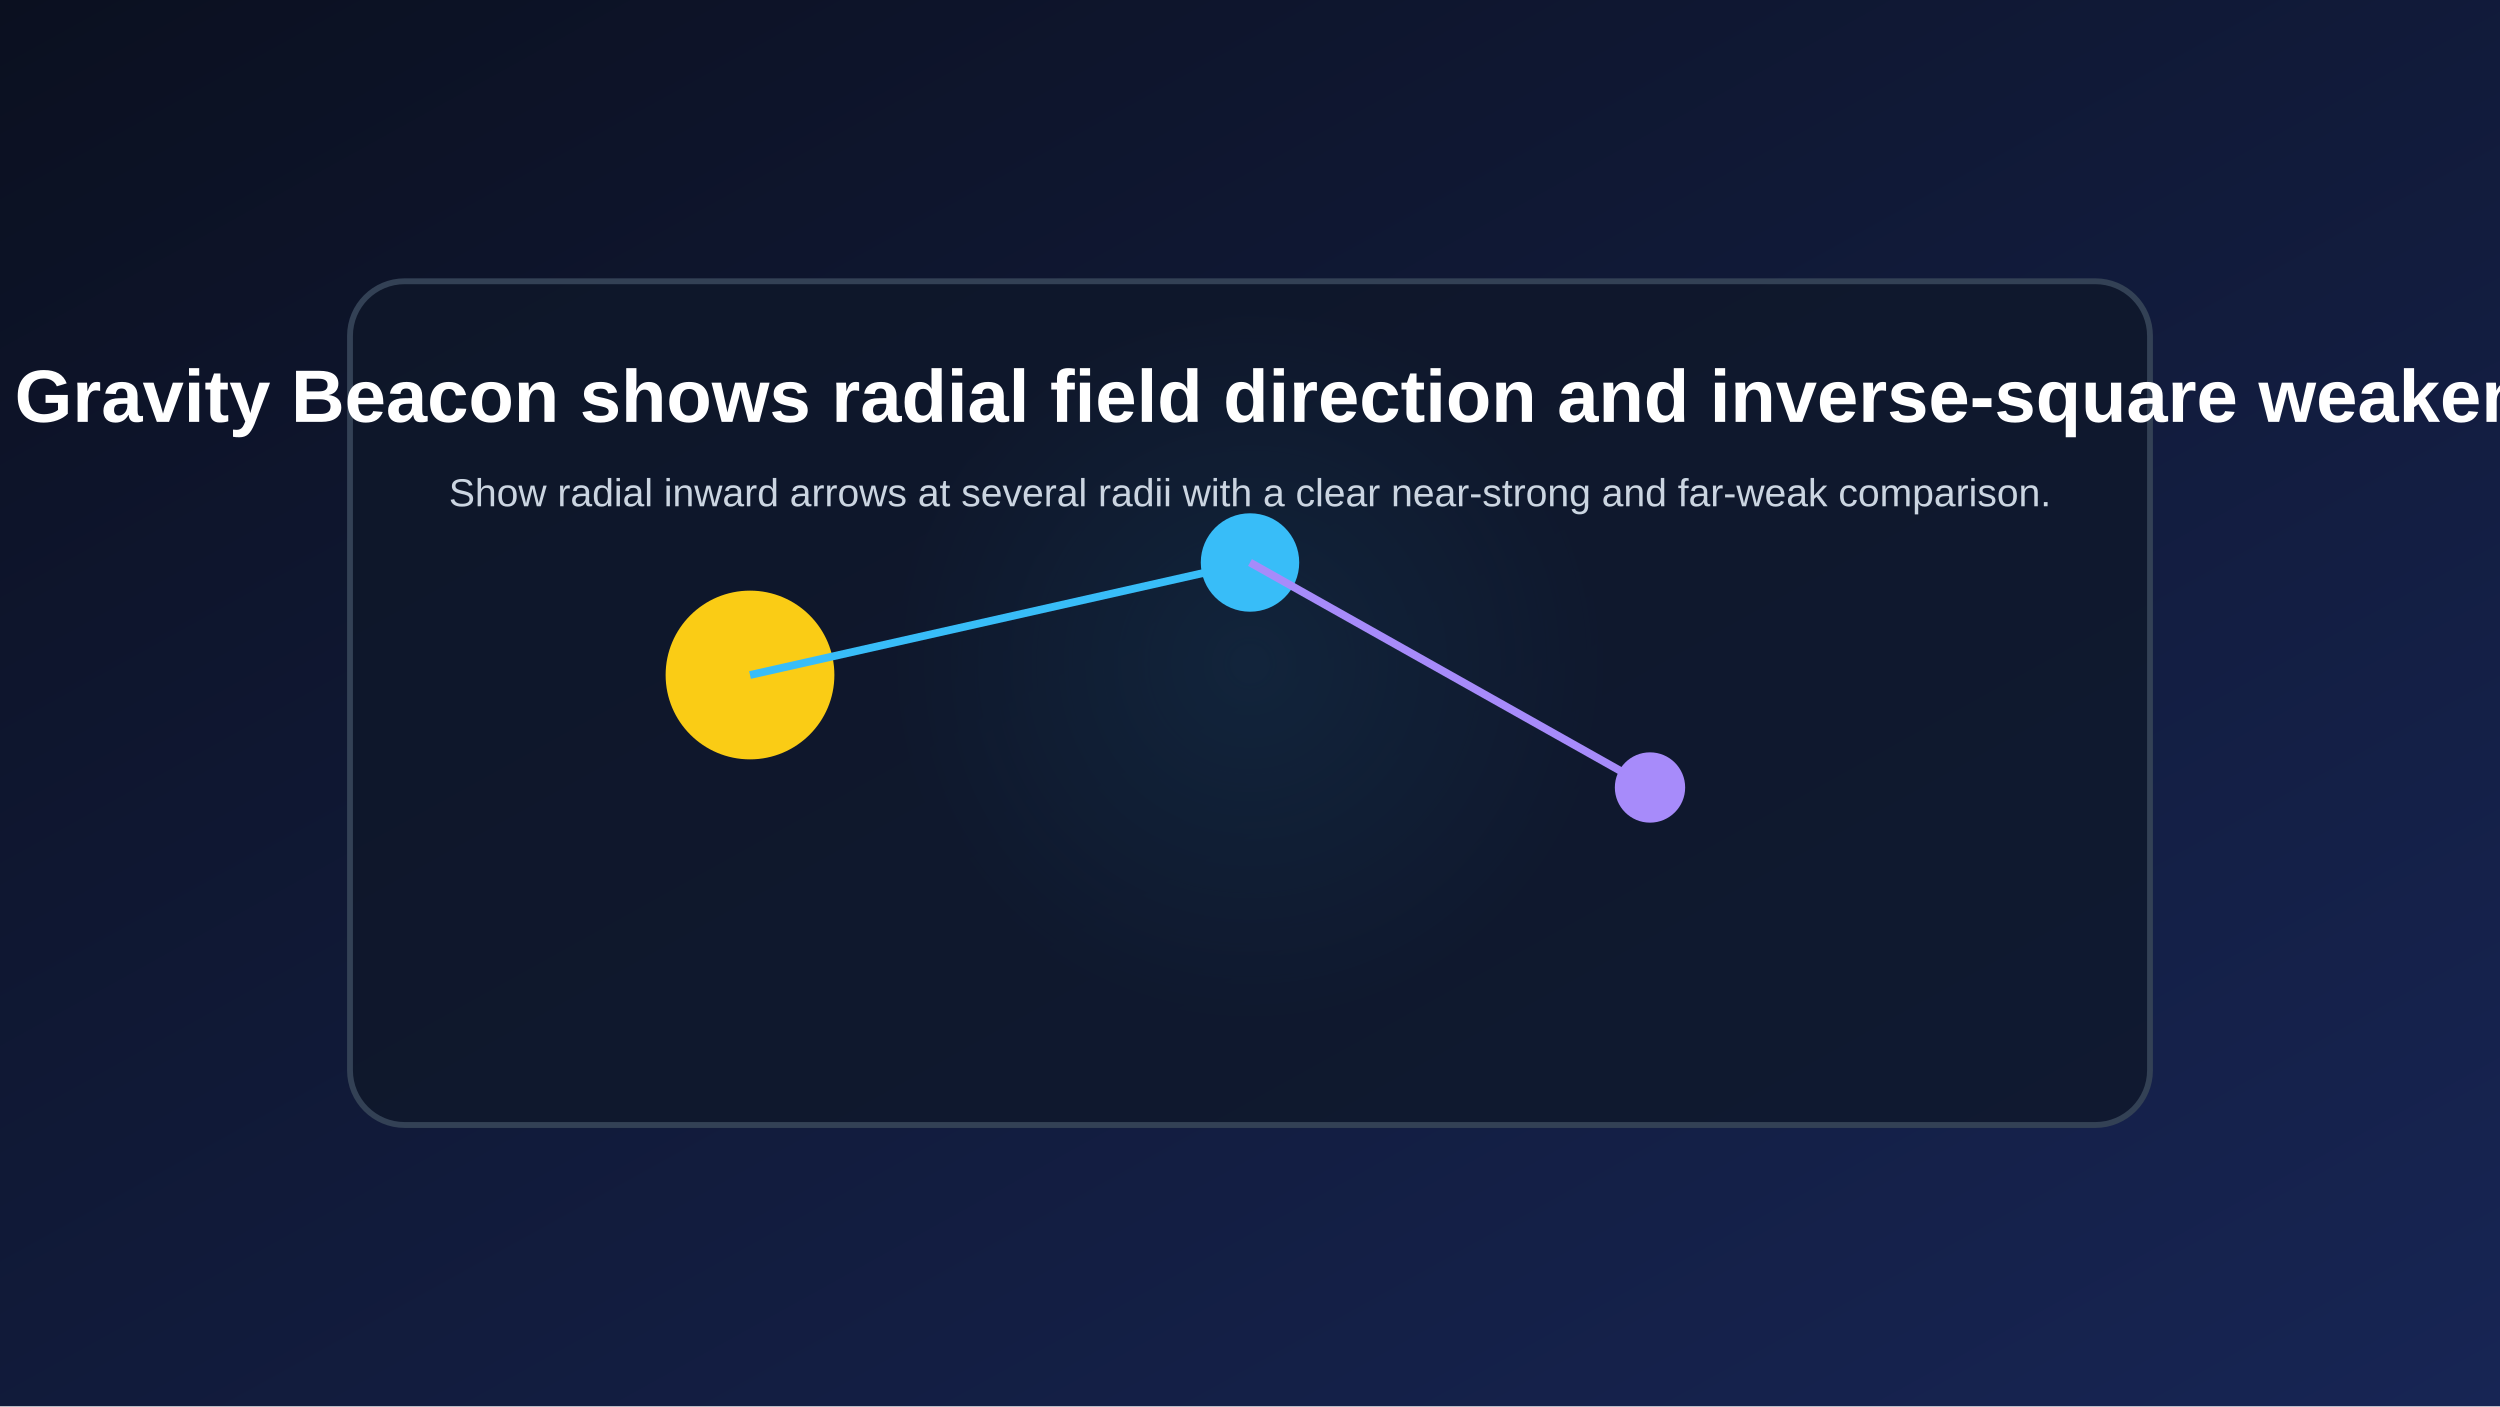
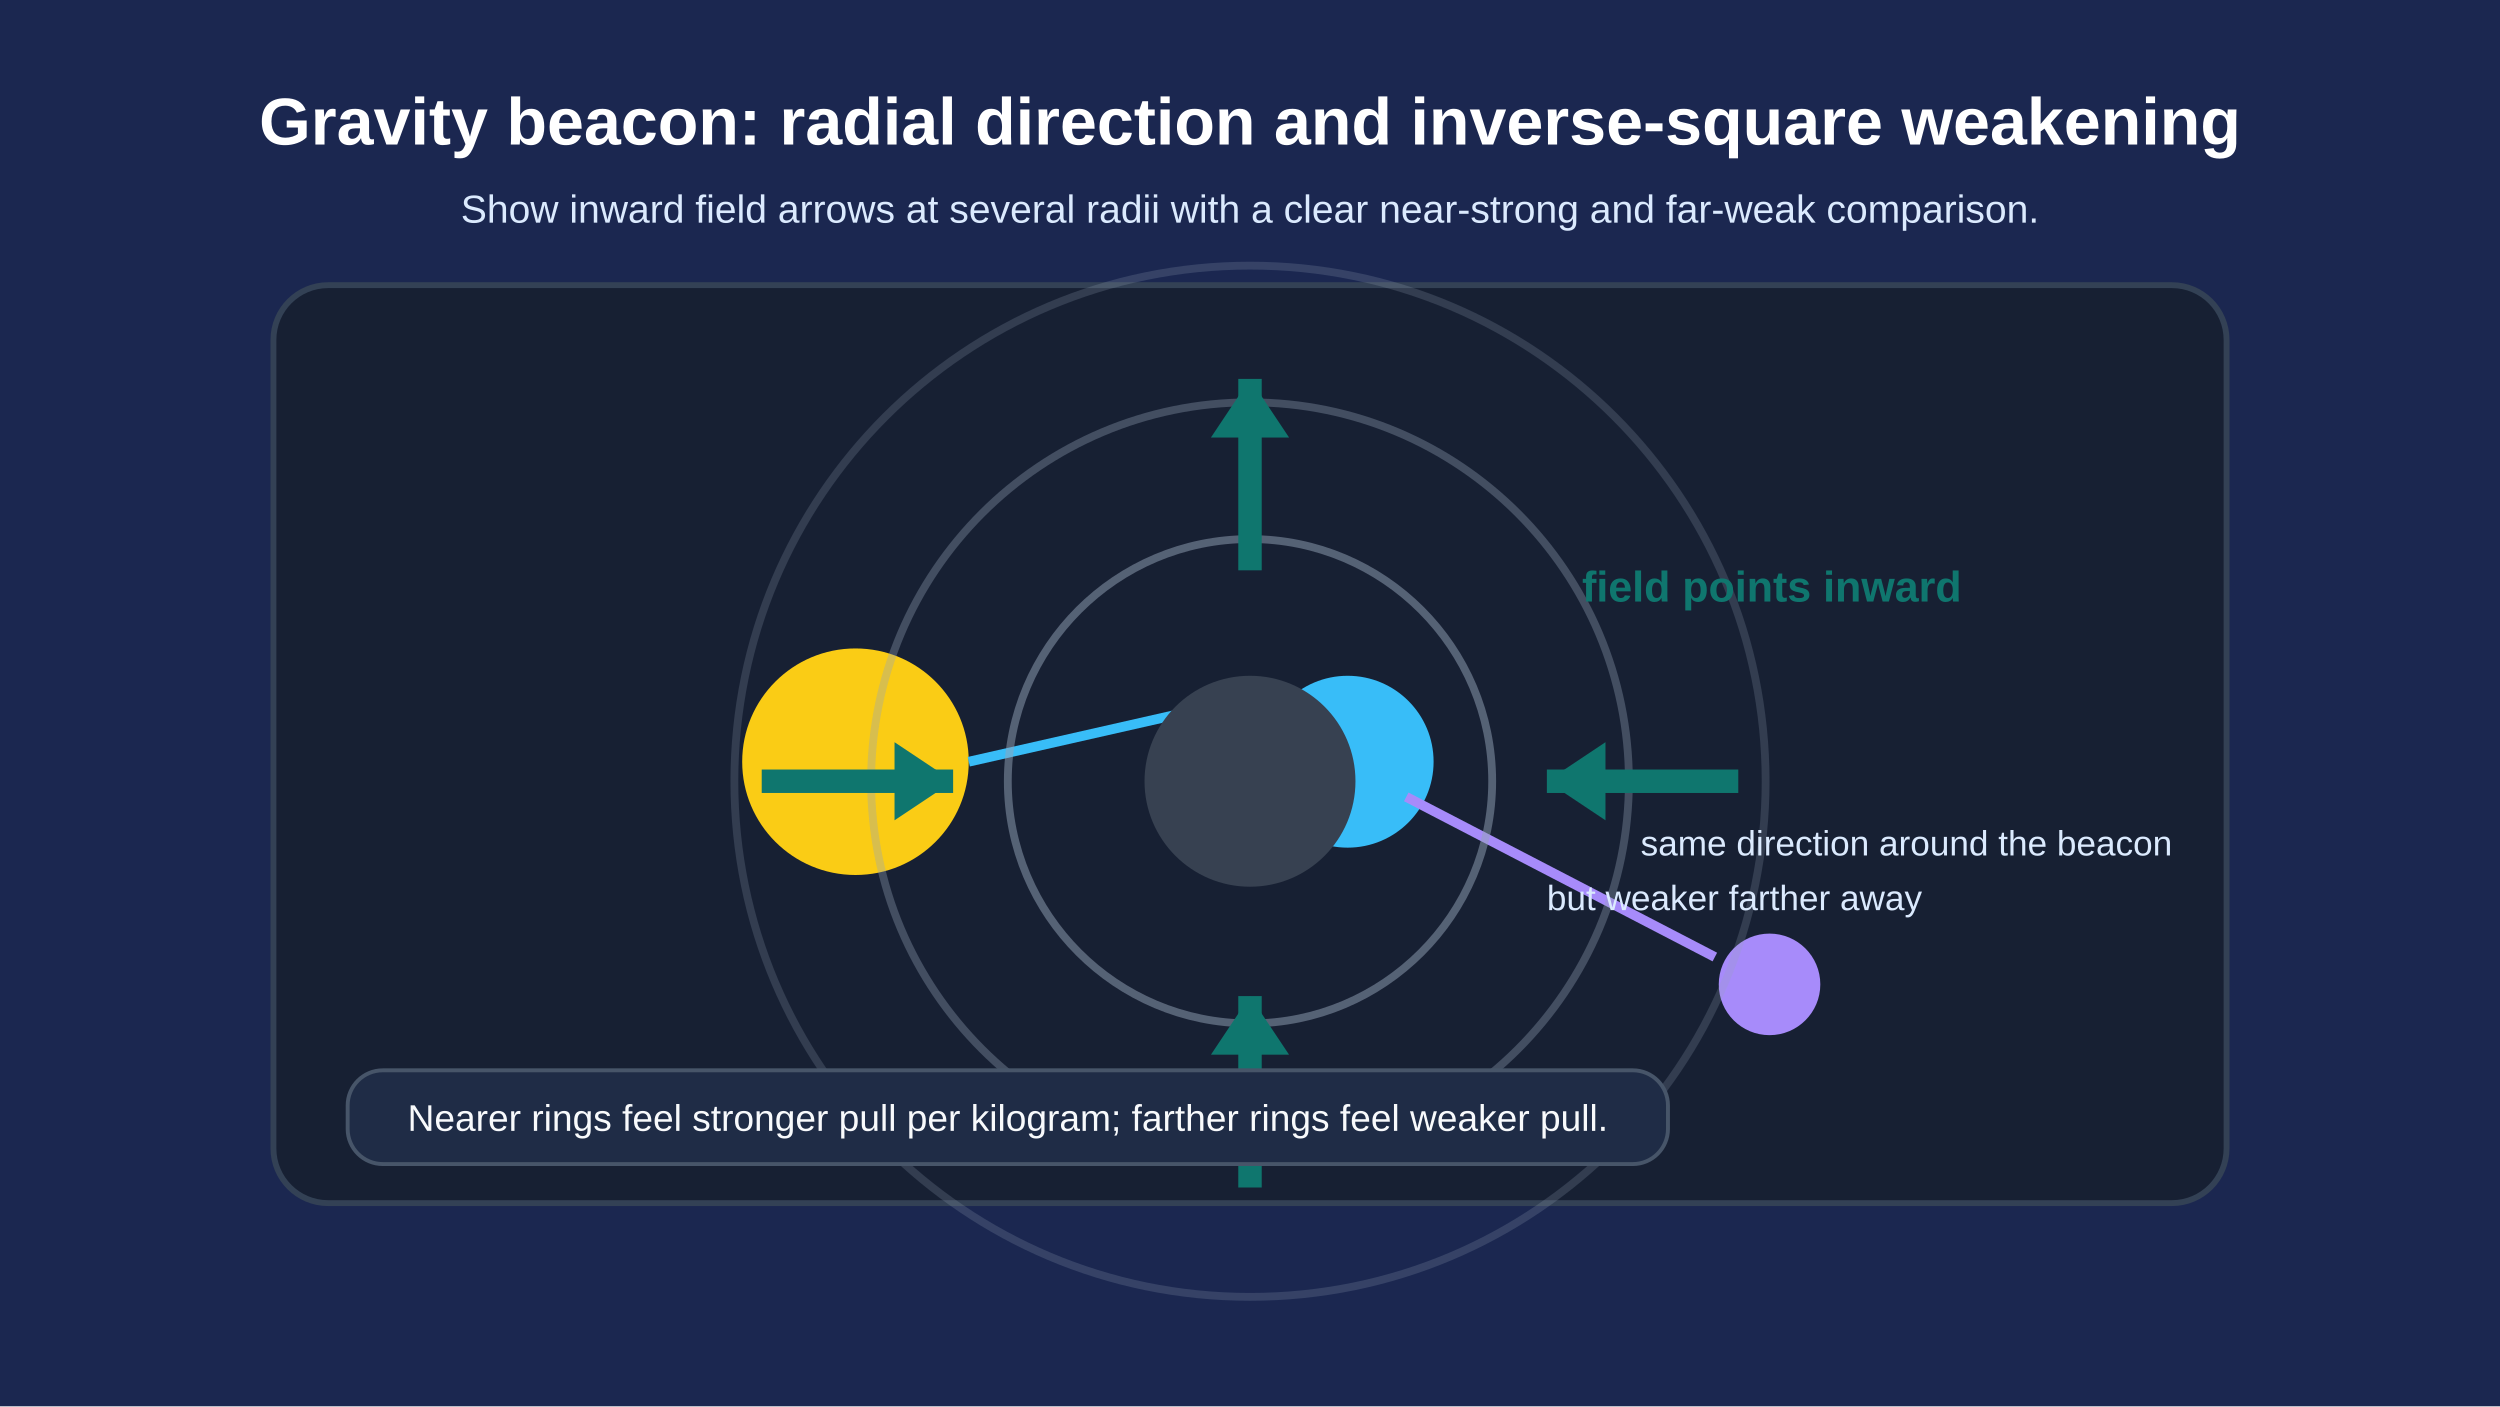
<svg xmlns="http://www.w3.org/2000/svg" width="1280" height="720" viewBox="0 0 1280 720">
-   <defs>
-     <linearGradient id="bg" x1="0" x2="1" y1="0" y2="1">
-       <stop offset="0%" stop-color="#0b1020" />
-       <stop offset="100%" stop-color="#172554" />
-     </linearGradient>
-     <radialGradient id="glow" cx="50%" cy="45%" r="45%">
-       <stop offset="0%" stop-color="#38bdf8" stop-opacity="0.35" />
-       <stop offset="100%" stop-color="#38bdf8" stop-opacity="0" />
-     </radialGradient>
-   </defs>
-   <rect width="100%" height="100%" fill="url(#bg)" />
-   <circle cx="640.0" cy="360.0" r="201.6" fill="url(#glow)" />
-   <rect x="179.2" y="144.0" width="921.6" height="432.0" rx="28" fill="#0f172a" fill-opacity="0.78" stroke="#334155" stroke-width="3" />
-   <circle cx="384.0" cy="345.6" r="43.2" fill="#facc15" />
-   <circle cx="640.0" cy="288.0" r="25.2" fill="#38bdf8" />
-   <circle cx="844.8" cy="403.2" r="18.0" fill="#a78bfa" />
-   <line x1="384.0" y1="345.6" x2="640.0" y2="288.0" stroke="#38bdf8" stroke-width="4" />
-   <line x1="640.0" y1="288.0" x2="844.8" y2="403.2" stroke="#a78bfa" stroke-width="4" />
-   <text x="640.0" y="216.0" fill="white" text-anchor="middle" font-size="38" font-family="Arial" font-weight="bold">The Gravity Beacon shows radial field direction and inverse-square weakening</text>
-   <text x="640.0" y="259.2" fill="#cbd5e1" text-anchor="middle" font-size="20" font-family="Arial">Show radial inward arrows at several radii with a clear near-strong and far-weak comparison.</text>
+   <rect width="1280" height="720" fill="#1b2750" />
+   <text x="640" y="74" fill="#ffffff" text-anchor="middle" font-size="34" font-family="Arial" font-weight="700">Gravity beacon: radial direction and inverse-square weakening</text>
+   <text x="640" y="114" fill="#dbeafe" text-anchor="middle" font-size="20" font-family="Arial">Show inward field arrows at several radii with a clear near-strong and far-weak comparison.</text>
+   <rect x="140" y="146" width="1000" height="470" rx="28" fill="#172033" stroke="#334155" stroke-width="3" />
+   <circle cx="438" cy="390" r="58" fill="#facc15" />
+   <circle cx="690" cy="390" r="44" fill="#38bdf8" />
+   <circle cx="906" cy="504" r="26" fill="#a78bfa" />
+   <line x1="496" y1="390" x2="646" y2="356" stroke="#38bdf8" stroke-width="5" />
+   <line x1="720" y1="408" x2="878" y2="490" stroke="#a78bfa" stroke-width="5" />
+   <circle cx="640" cy="400" r="54" fill="#374151" />
+   <circle cx="640" cy="400" r="124" fill="none" stroke="#94a3b8" stroke-width="4" opacity="0.5" />
+   <circle cx="640" cy="400" r="194" fill="none" stroke="#94a3b8" stroke-width="4" opacity="0.35" />
+   <circle cx="640" cy="400" r="264" fill="none" stroke="#94a3b8" stroke-width="4" opacity="0.22" />
+   <line x1="640" y1="194" x2="640" y2="292" stroke="#0f766e" stroke-width="12" />
+   <polygon points="640,194 620,224 660,224" fill="#0f766e" />
+   <line x1="890" y1="400" x2="792" y2="400" stroke="#0f766e" stroke-width="12" />
+   <polygon points="792,400 822,380 822,420" fill="#0f766e" />
+   <line x1="640" y1="608" x2="640" y2="510" stroke="#0f766e" stroke-width="12" />
+   <polygon points="640,510 620,540 660,540" fill="#0f766e" />
+   <line x1="390" y1="400" x2="488" y2="400" stroke="#0f766e" stroke-width="12" />
+   <polygon points="488,400 458,380 458,420" fill="#0f766e" />
+   <text x="810" y="308" fill="#0f766e" font-size="22" font-family="Arial" font-weight="700">field points inward</text>
+   <text x="840" y="438" fill="#dbeafe" font-size="18" font-family="Arial">same direction around the beacon</text>
+   <text x="792" y="466" fill="#dbeafe" font-size="18" font-family="Arial">but weaker farther away</text>
+   <rect x="178" y="548" width="676" height="48" rx="18" fill="#1f2c46" stroke="#475569" stroke-width="2" />
+   <text x="516" y="579" fill="#f8fafc" text-anchor="middle" font-size="19" font-family="Arial">Nearer rings feel stronger pull per kilogram; farther rings feel weaker pull.</text>
</svg>
